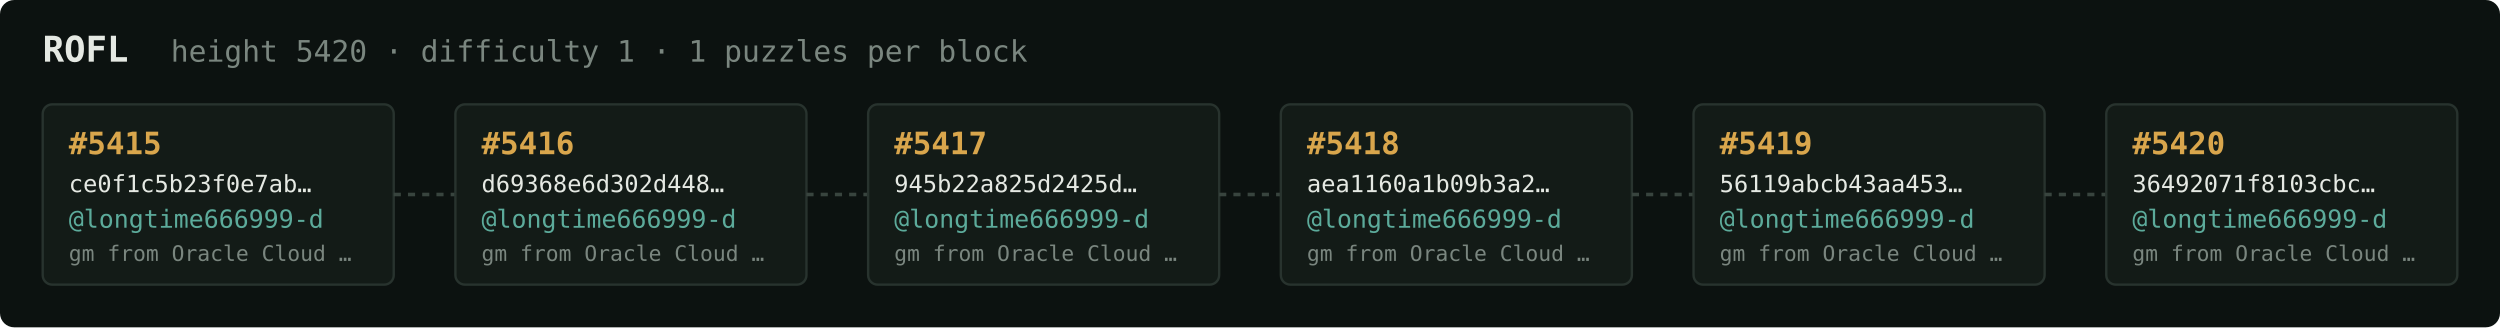
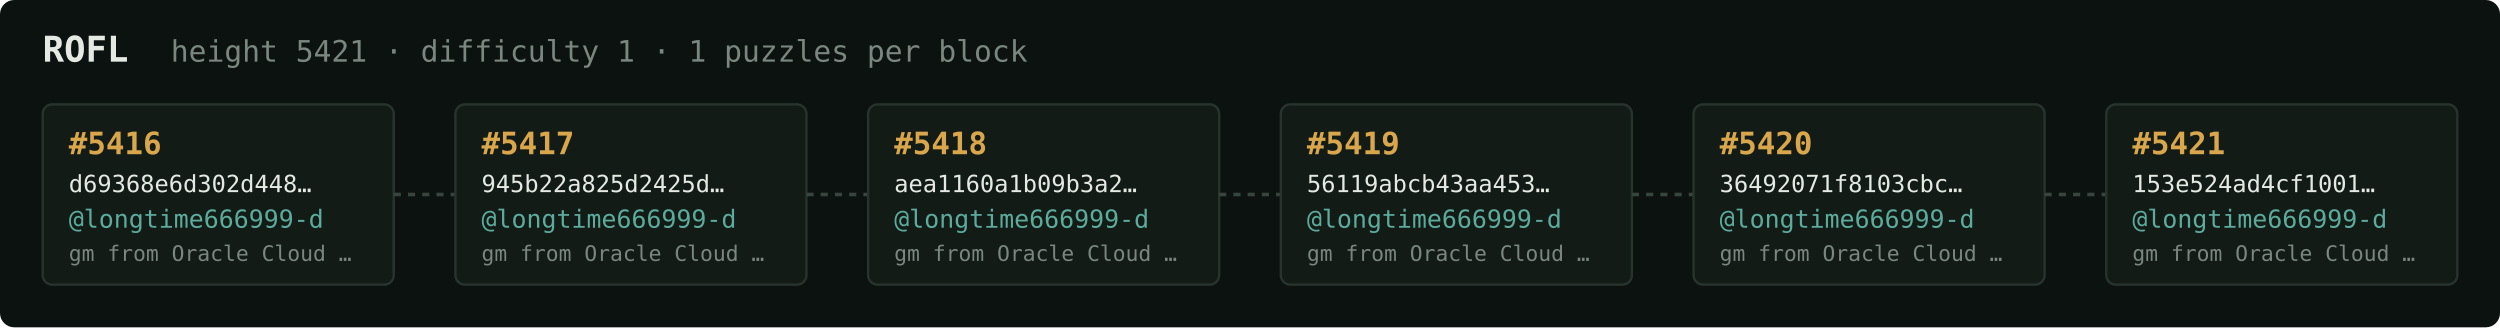
<svg xmlns="http://www.w3.org/2000/svg" width="1054" height="138" viewBox="0 0 1054 138" font-family="ui-monospace,SFMono-Regular,Menlo,monospace">
  <rect fill="#0c1210" width="1054" height="138" rx="6" />
  <text x="18" y="26" fill="#e5e9e3" font-size="15" font-weight="700">ROFL</text>
-   <text x="72" y="26" fill="#7a867f" font-size="12.5">height 5420 · difficulty 1 · 1 puzzles per block</text>
+   <text x="72" y="26" fill="#7a867f" font-size="12.5">height 5421 · difficulty 1 · 1 puzzles per block</text>
  <rect x="18" y="44" width="148" height="76" rx="4" fill="#131b17" stroke="#28332e" stroke-width="1" />
-   <text x="29" y="65" fill="#d9a64c" font-size="13" font-weight="700">#5415</text>
-   <text x="29" y="81" fill="#e5e9e3" font-size="10">ce0f1c5b23f0e7ab…</text>
+   <text x="29" y="65" fill="#d9a64c" font-size="13" font-weight="700">#5416</text>
+   <text x="29" y="81" fill="#e5e9e3" font-size="10">d69368e6d302d448…</text>
  <text x="29" y="96" fill="#5cab9b" font-size="10.5">@longtime666999-d</text>
  <text x="29" y="110" fill="#7a867f" font-size="9">gm from Oracle Cloud …</text>
  <line x1="166" y1="82.0" x2="192" y2="82.0" stroke="#38443e" stroke-width="1.5" stroke-dasharray="3 3" />
  <rect x="192" y="44" width="148" height="76" rx="4" fill="#131b17" stroke="#28332e" stroke-width="1" />
-   <text x="203" y="65" fill="#d9a64c" font-size="13" font-weight="700">#5416</text>
-   <text x="203" y="81" fill="#e5e9e3" font-size="10">d69368e6d302d448…</text>
+   <text x="203" y="65" fill="#d9a64c" font-size="13" font-weight="700">#5417</text>
+   <text x="203" y="81" fill="#e5e9e3" font-size="10">945b22a825d2425d…</text>
  <text x="203" y="96" fill="#5cab9b" font-size="10.5">@longtime666999-d</text>
  <text x="203" y="110" fill="#7a867f" font-size="9">gm from Oracle Cloud …</text>
  <line x1="340" y1="82.0" x2="366" y2="82.0" stroke="#38443e" stroke-width="1.5" stroke-dasharray="3 3" />
  <rect x="366" y="44" width="148" height="76" rx="4" fill="#131b17" stroke="#28332e" stroke-width="1" />
-   <text x="377" y="65" fill="#d9a64c" font-size="13" font-weight="700">#5417</text>
-   <text x="377" y="81" fill="#e5e9e3" font-size="10">945b22a825d2425d…</text>
+   <text x="377" y="65" fill="#d9a64c" font-size="13" font-weight="700">#5418</text>
+   <text x="377" y="81" fill="#e5e9e3" font-size="10">aea1160a1b09b3a2…</text>
  <text x="377" y="96" fill="#5cab9b" font-size="10.5">@longtime666999-d</text>
  <text x="377" y="110" fill="#7a867f" font-size="9">gm from Oracle Cloud …</text>
  <line x1="514" y1="82.0" x2="540" y2="82.0" stroke="#38443e" stroke-width="1.5" stroke-dasharray="3 3" />
  <rect x="540" y="44" width="148" height="76" rx="4" fill="#131b17" stroke="#28332e" stroke-width="1" />
-   <text x="551" y="65" fill="#d9a64c" font-size="13" font-weight="700">#5418</text>
-   <text x="551" y="81" fill="#e5e9e3" font-size="10">aea1160a1b09b3a2…</text>
+   <text x="551" y="65" fill="#d9a64c" font-size="13" font-weight="700">#5419</text>
+   <text x="551" y="81" fill="#e5e9e3" font-size="10">56119abcb43aa453…</text>
  <text x="551" y="96" fill="#5cab9b" font-size="10.5">@longtime666999-d</text>
  <text x="551" y="110" fill="#7a867f" font-size="9">gm from Oracle Cloud …</text>
  <line x1="688" y1="82.0" x2="714" y2="82.0" stroke="#38443e" stroke-width="1.5" stroke-dasharray="3 3" />
  <rect x="714" y="44" width="148" height="76" rx="4" fill="#131b17" stroke="#28332e" stroke-width="1" />
-   <text x="725" y="65" fill="#d9a64c" font-size="13" font-weight="700">#5419</text>
-   <text x="725" y="81" fill="#e5e9e3" font-size="10">56119abcb43aa453…</text>
+   <text x="725" y="65" fill="#d9a64c" font-size="13" font-weight="700">#5420</text>
+   <text x="725" y="81" fill="#e5e9e3" font-size="10">36492071f8103cbc…</text>
  <text x="725" y="96" fill="#5cab9b" font-size="10.5">@longtime666999-d</text>
  <text x="725" y="110" fill="#7a867f" font-size="9">gm from Oracle Cloud …</text>
  <line x1="862" y1="82.0" x2="888" y2="82.0" stroke="#38443e" stroke-width="1.5" stroke-dasharray="3 3" />
  <rect x="888" y="44" width="148" height="76" rx="4" fill="#131b17" stroke="#28332e" stroke-width="1" />
-   <text x="899" y="65" fill="#d9a64c" font-size="13" font-weight="700">#5420</text>
-   <text x="899" y="81" fill="#e5e9e3" font-size="10">36492071f8103cbc…</text>
+   <text x="899" y="65" fill="#d9a64c" font-size="13" font-weight="700">#5421</text>
+   <text x="899" y="81" fill="#e5e9e3" font-size="10">153e524ad4cf1001…</text>
  <text x="899" y="96" fill="#5cab9b" font-size="10.5">@longtime666999-d</text>
  <text x="899" y="110" fill="#7a867f" font-size="9">gm from Oracle Cloud …</text>
</svg>
